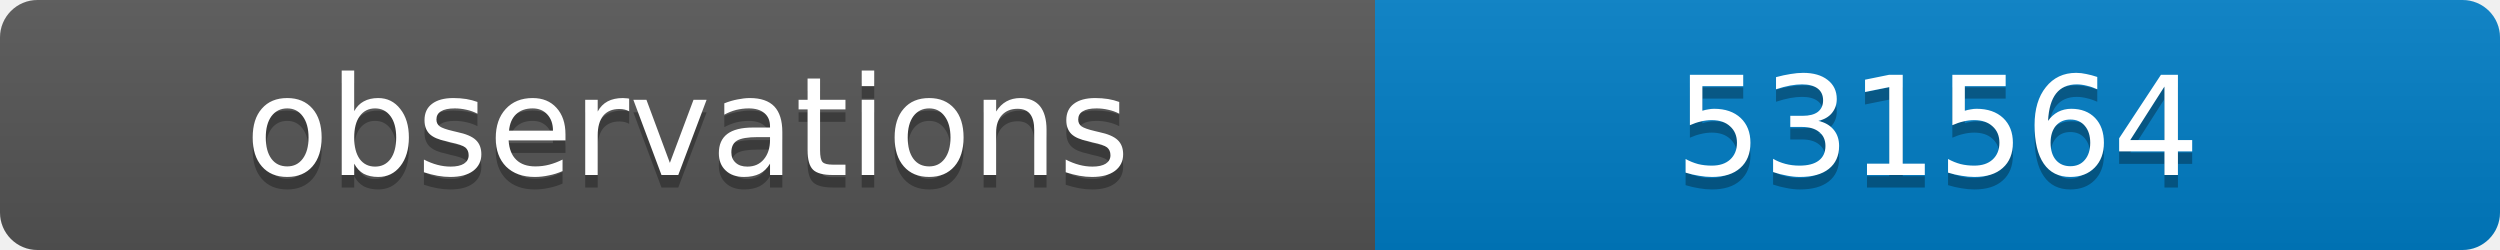
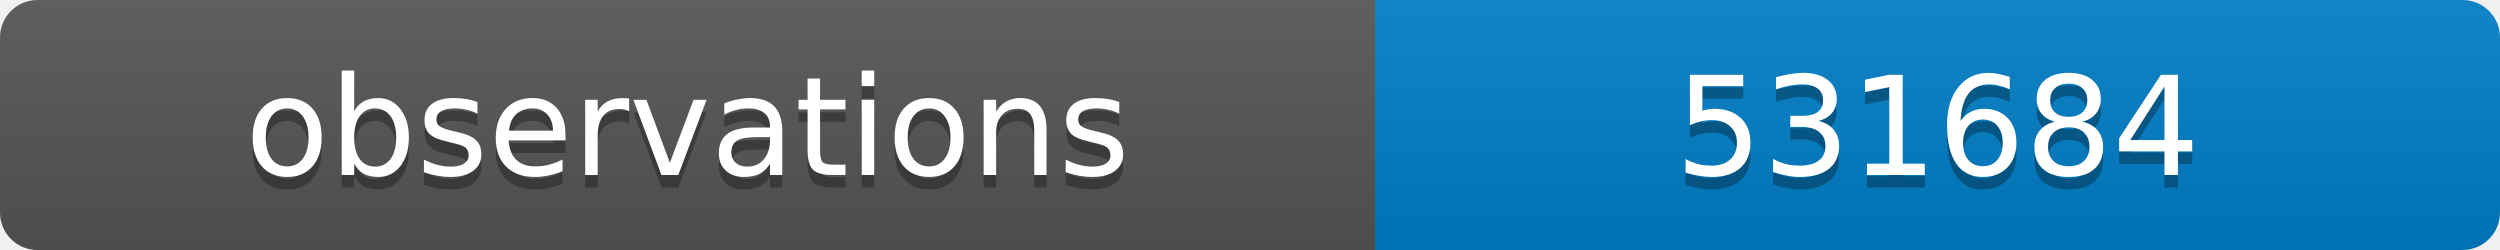
<svg xmlns="http://www.w3.org/2000/svg" width="200" height="20">
  <linearGradient id="b" x2="0" y2="100%">
    <stop offset="0" stop-color="#bbb" stop-opacity=".1" />
    <stop offset="1" stop-opacity=".1" />
  </linearGradient>
  <clipPath id="a">
    <rect width="200" height="20" rx="3" fill="#fff" />
  </clipPath>
  <g clip-path="url(#a)">
    <path fill="#555" d="M0 0h110v20H0z" />
    <path fill="#007ec6" d="M110 0h90v20H110z" />
    <path fill="url(#b)" d="M0 0h200v20H0z" />
  </g>
  <g fill="#fff" text-anchor="middle" font-family="DejaVu Sans,Verdana,Geneva,sans-serif" font-size="11">
    <text x="55" y="15" fill="#010101" fill-opacity=".3">observations</text>
    <text x="55" y="14">observations</text>
-     <text x="155" y="15" fill="#010101" fill-opacity=".3">531564</text>
-     <text x="155" y="14">531564</text>
+     <text x="155" y="15" fill="#010101" fill-opacity=".3">531684</text>
+     <text x="155" y="14">531684</text>
  </g>
</svg>
